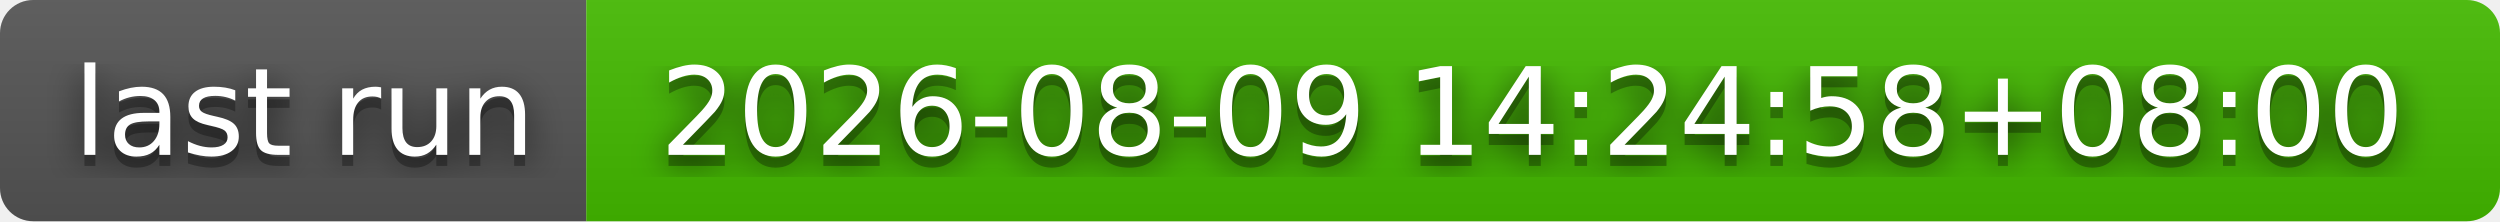
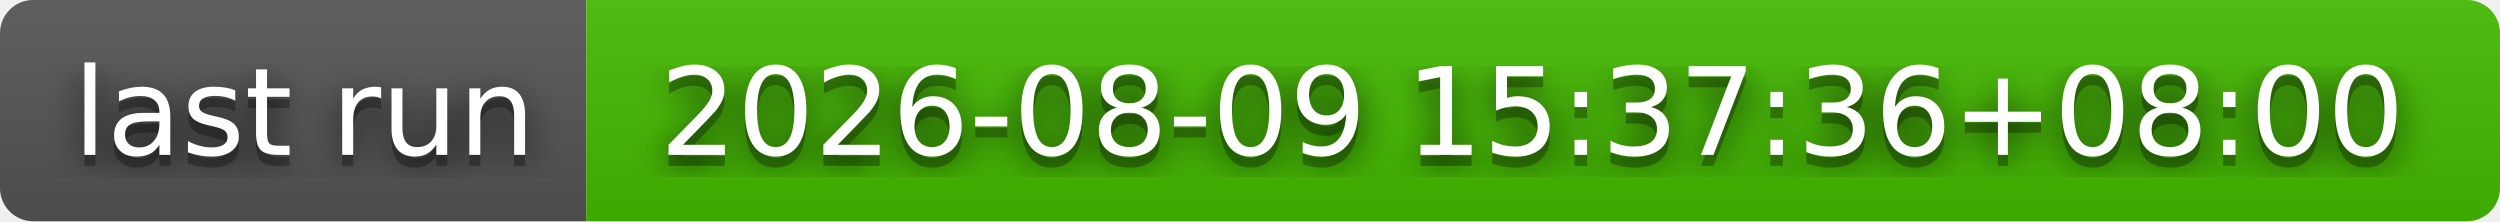
- <svg xmlns="http://www.w3.org/2000/svg" width="226" height="20" role="img" aria-label="last run: 2026-08-09 14:24:58+08:00">
+ <svg xmlns="http://www.w3.org/2000/svg" width="226" height="20" role="img" aria-label="last run: 2026-08-09 15:37:36+08:00">
  <filter id="blur">
    <feGaussianBlur stdDeviation="16" />
  </filter>
  <linearGradient id="s" x2="0" y2="100%">
    <stop offset="0" stop-color="#bbb" stop-opacity=".1" />
    <stop offset="1" stop-opacity=".1" />
  </linearGradient>
  <clipPath id="r">
    <rect width="226" height="20" rx="3" />
  </clipPath>
  <g clip-path="url(#r)">
    <rect width="53" height="20" fill="#555" />
    <rect x="53" width="173" height="20" fill="#4b0" />
    <rect width="226" height="20" fill="url(#s)" />
  </g>
  <g fill="#fff" text-anchor="middle" font-family="Verdana,Geneva,DejaVu Sans,sans-serif" text-rendering="geometricPrecision" font-size="110">
    <g transform="scale(.1)">
      <g aria-hidden="true" fill="#010101">
        <text x="275" y="150" fill-opacity=".8" filter="url(#blur)" textLength="430">last run</text>
        <text x="275" y="150" fill-opacity=".3" textLength="430">last run</text>
      </g>
      <text x="275" y="140" textLength="430">last run</text>
    </g>
    <g transform="scale(.1)">
      <g aria-hidden="true" fill="#010101">
-         <text x="1385" y="150" fill-opacity=".8" filter="url(#blur)" textLength="1630">2026-08-09 14:24:58+08:00</text>
-         <text x="1385" y="150" fill-opacity=".3" textLength="1630">2026-08-09 14:24:58+08:00</text>
+         <text x="1385" y="150" fill-opacity=".8" filter="url(#blur)" textLength="1630">2026-08-09 15:37:36+08:00</text>
+         <text x="1385" y="150" fill-opacity=".3" textLength="1630">2026-08-09 15:37:36+08:00</text>
      </g>
-       <text x="1385" y="140" textLength="1630">2026-08-09 14:24:58+08:00</text>
+       <text x="1385" y="140" textLength="1630">2026-08-09 15:37:36+08:00</text>
    </g>
  </g>
</svg>
